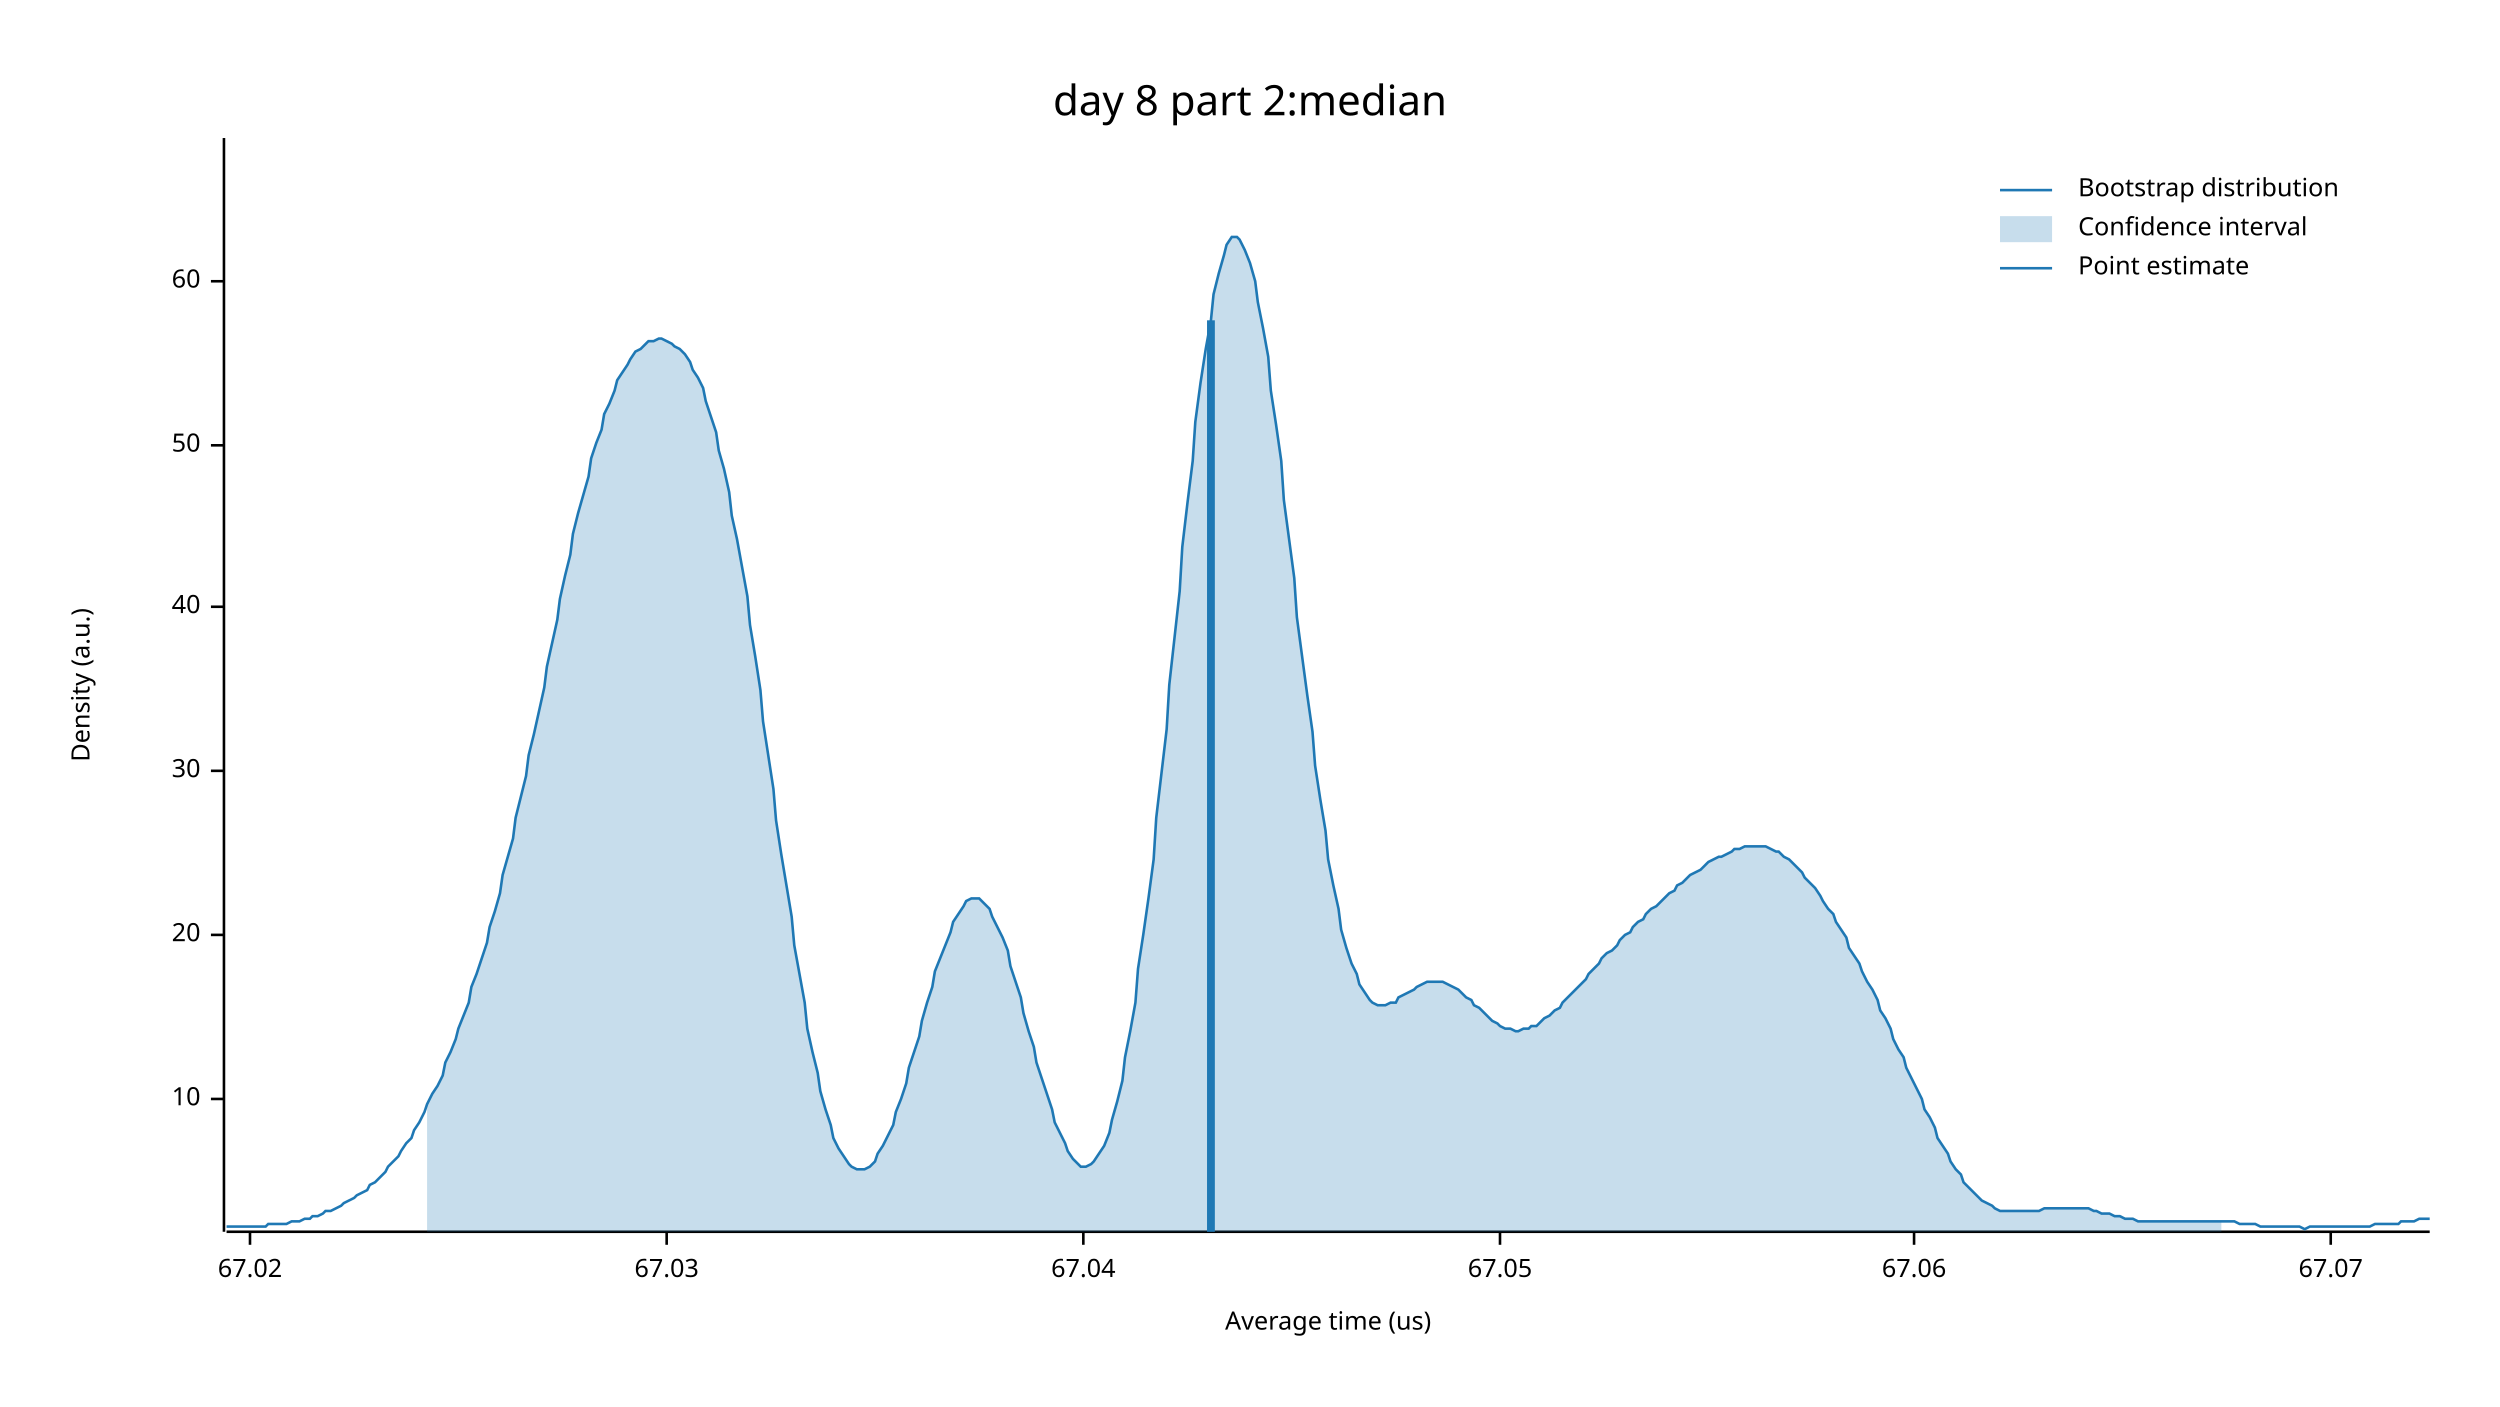
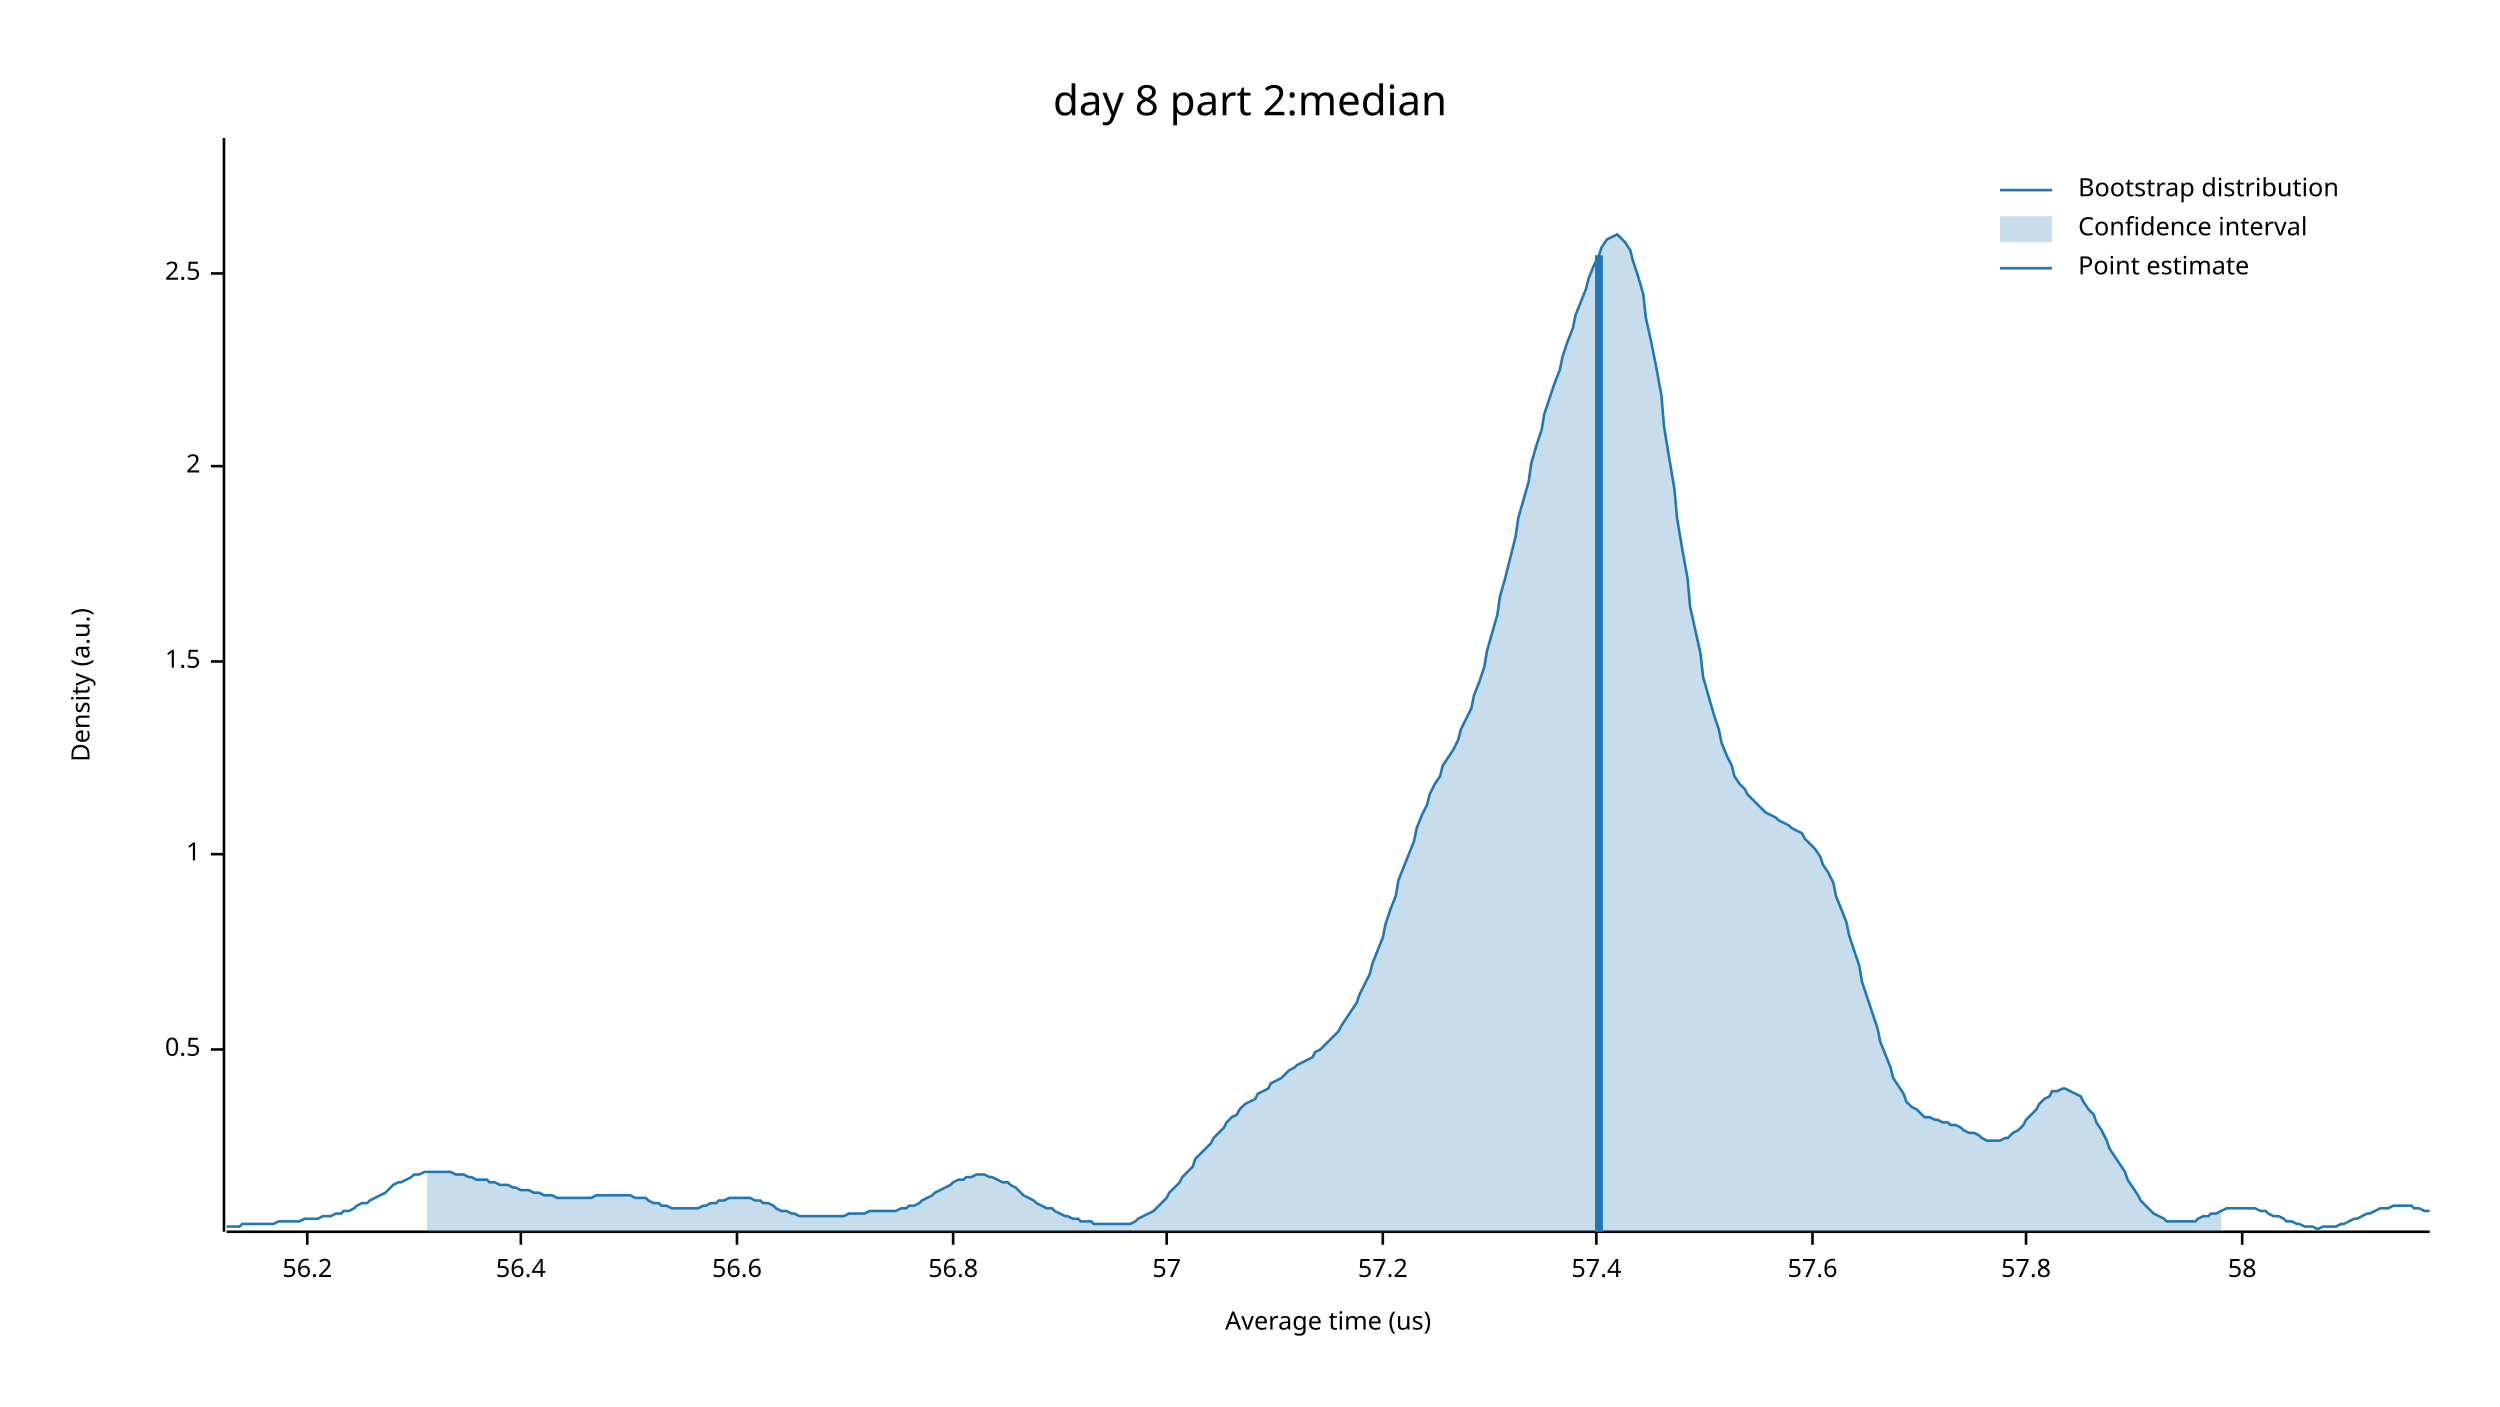
<svg xmlns="http://www.w3.org/2000/svg" width="960" height="540" viewBox="0 0 960 540">
  <text x="480" y="32" dy="0.76em" text-anchor="middle" font-family="sans-serif" font-size="16.129" opacity="1" fill="#000000">
day 8 part 2:median
</text>
  <text x="27" y="263" dy="0.76em" text-anchor="middle" font-family="sans-serif" font-size="9.677" opacity="1" fill="#000000" transform="rotate(270, 27, 263)">
Density (a.u.)
</text>
  <text x="510" y="513" dy="-0.5ex" text-anchor="middle" font-family="sans-serif" font-size="9.677" opacity="1" fill="#000000">
Average time (us)
</text>
  <polyline fill="none" opacity="1" stroke="#000000" stroke-width="1" points="86,53 86,473 " />
-   <text x="77" y="422" dy="0.5ex" text-anchor="end" font-family="sans-serif" font-size="9.677" opacity="1" fill="#000000">
- 10
+   <text x="77" y="403" dy="0.5ex" text-anchor="end" font-family="sans-serif" font-size="9.677" opacity="1" fill="#000000">
+ 0.5
</text>
-   <polyline fill="none" opacity="1" stroke="#000000" stroke-width="1" points="81,422 86,422 " />
-   <text x="77" y="359" dy="0.5ex" text-anchor="end" font-family="sans-serif" font-size="9.677" opacity="1" fill="#000000">
- 20
+   <polyline fill="none" opacity="1" stroke="#000000" stroke-width="1" points="81,403 86,403 " />
+   <text x="77" y="328" dy="0.5ex" text-anchor="end" font-family="sans-serif" font-size="9.677" opacity="1" fill="#000000">
+ 1
</text>
-   <polyline fill="none" opacity="1" stroke="#000000" stroke-width="1" points="81,359 86,359 " />
-   <text x="77" y="296" dy="0.5ex" text-anchor="end" font-family="sans-serif" font-size="9.677" opacity="1" fill="#000000">
- 30
+   <polyline fill="none" opacity="1" stroke="#000000" stroke-width="1" points="81,328 86,328 " />
+   <text x="77" y="254" dy="0.5ex" text-anchor="end" font-family="sans-serif" font-size="9.677" opacity="1" fill="#000000">
+ 1.5
</text>
-   <polyline fill="none" opacity="1" stroke="#000000" stroke-width="1" points="81,296 86,296 " />
-   <text x="77" y="233" dy="0.5ex" text-anchor="end" font-family="sans-serif" font-size="9.677" opacity="1" fill="#000000">
- 40
+   <polyline fill="none" opacity="1" stroke="#000000" stroke-width="1" points="81,254 86,254 " />
+   <text x="77" y="179" dy="0.5ex" text-anchor="end" font-family="sans-serif" font-size="9.677" opacity="1" fill="#000000">
+ 2
</text>
-   <polyline fill="none" opacity="1" stroke="#000000" stroke-width="1" points="81,233 86,233 " />
-   <text x="77" y="171" dy="0.5ex" text-anchor="end" font-family="sans-serif" font-size="9.677" opacity="1" fill="#000000">
- 50
+   <polyline fill="none" opacity="1" stroke="#000000" stroke-width="1" points="81,179 86,179 " />
+   <text x="77" y="105" dy="0.5ex" text-anchor="end" font-family="sans-serif" font-size="9.677" opacity="1" fill="#000000">
+ 2.5
</text>
-   <polyline fill="none" opacity="1" stroke="#000000" stroke-width="1" points="81,171 86,171 " />
-   <text x="77" y="108" dy="0.5ex" text-anchor="end" font-family="sans-serif" font-size="9.677" opacity="1" fill="#000000">
- 60
+   <polyline fill="none" opacity="1" stroke="#000000" stroke-width="1" points="81,105 86,105 " />
+   <polyline fill="none" opacity="1" stroke="#000000" stroke-width="1" points="87,473 933,473 " />
+   <text x="118" y="483" dy="0.76em" text-anchor="middle" font-family="sans-serif" font-size="9.677" opacity="1" fill="#000000">
+ 56.2
</text>
-   <polyline fill="none" opacity="1" stroke="#000000" stroke-width="1" points="81,108 86,108 " />
-   <polyline fill="none" opacity="1" stroke="#000000" stroke-width="1" points="87,473 933,473 " />
-   <text x="96" y="483" dy="0.76em" text-anchor="middle" font-family="sans-serif" font-size="9.677" opacity="1" fill="#000000">
- 67.02
+   <polyline fill="none" opacity="1" stroke="#000000" stroke-width="1" points="118,473 118,478 " />
+   <text x="200" y="483" dy="0.76em" text-anchor="middle" font-family="sans-serif" font-size="9.677" opacity="1" fill="#000000">
+ 56.4
</text>
-   <polyline fill="none" opacity="1" stroke="#000000" stroke-width="1" points="96,473 96,478 " />
-   <text x="256" y="483" dy="0.76em" text-anchor="middle" font-family="sans-serif" font-size="9.677" opacity="1" fill="#000000">
- 67.03
+   <polyline fill="none" opacity="1" stroke="#000000" stroke-width="1" points="200,473 200,478 " />
+   <text x="283" y="483" dy="0.76em" text-anchor="middle" font-family="sans-serif" font-size="9.677" opacity="1" fill="#000000">
+ 56.6
</text>
-   <polyline fill="none" opacity="1" stroke="#000000" stroke-width="1" points="256,473 256,478 " />
-   <text x="416" y="483" dy="0.76em" text-anchor="middle" font-family="sans-serif" font-size="9.677" opacity="1" fill="#000000">
- 67.04
+   <polyline fill="none" opacity="1" stroke="#000000" stroke-width="1" points="283,473 283,478 " />
+   <text x="366" y="483" dy="0.76em" text-anchor="middle" font-family="sans-serif" font-size="9.677" opacity="1" fill="#000000">
+ 56.8
</text>
-   <polyline fill="none" opacity="1" stroke="#000000" stroke-width="1" points="416,473 416,478 " />
-   <text x="576" y="483" dy="0.76em" text-anchor="middle" font-family="sans-serif" font-size="9.677" opacity="1" fill="#000000">
- 67.05
+   <polyline fill="none" opacity="1" stroke="#000000" stroke-width="1" points="366,473 366,478 " />
+   <text x="448" y="483" dy="0.76em" text-anchor="middle" font-family="sans-serif" font-size="9.677" opacity="1" fill="#000000">
+ 57
</text>
-   <polyline fill="none" opacity="1" stroke="#000000" stroke-width="1" points="576,473 576,478 " />
-   <text x="735" y="483" dy="0.76em" text-anchor="middle" font-family="sans-serif" font-size="9.677" opacity="1" fill="#000000">
- 67.06
+   <polyline fill="none" opacity="1" stroke="#000000" stroke-width="1" points="448,473 448,478 " />
+   <text x="531" y="483" dy="0.76em" text-anchor="middle" font-family="sans-serif" font-size="9.677" opacity="1" fill="#000000">
+ 57.2
</text>
-   <polyline fill="none" opacity="1" stroke="#000000" stroke-width="1" points="735,473 735,478 " />
-   <text x="895" y="483" dy="0.76em" text-anchor="middle" font-family="sans-serif" font-size="9.677" opacity="1" fill="#000000">
- 67.07
+   <polyline fill="none" opacity="1" stroke="#000000" stroke-width="1" points="531,473 531,478 " />
+   <text x="613" y="483" dy="0.76em" text-anchor="middle" font-family="sans-serif" font-size="9.677" opacity="1" fill="#000000">
+ 57.4
</text>
-   <polyline fill="none" opacity="1" stroke="#000000" stroke-width="1" points="895,473 895,478 " />
-   <polyline fill="none" opacity="1" stroke="#1F78B4" stroke-width="1" points="87,471 88,471 90,471 92,471 93,471 95,471 97,471 98,471 100,471 102,471 103,470 105,470 107,470 109,470 110,470 112,469 114,469 115,469 117,468 119,468 120,467 122,467 124,466 125,465 127,465 129,464 131,463 132,462 134,461 136,460 137,459 139,458 141,457 142,455 144,454 146,452 148,450 149,448 151,446 153,444 154,442 156,439 158,437 159,434 161,431 163,427 164,424 166,420 168,417 170,413 171,408 173,404 175,399 176,395 178,390 180,385 181,379 183,374 185,368 187,362 188,356 190,350 192,343 193,336 195,329 197,322 198,314 200,306 202,298 203,290 205,282 207,273 209,264 210,256 212,247 214,238 215,230 217,221 219,213 220,205 222,197 224,190 226,183 227,176 229,170 231,165 232,159 234,155 236,150 237,146 239,143 241,140 242,138 244,135 246,134 248,132 249,131 251,131 253,130 254,130 256,131 258,132 259,133 261,134 263,136 265,139 266,142 268,145 270,149 271,154 273,160 275,166 276,173 278,180 280,189 281,198 283,207 285,218 287,229 288,240 290,252 292,265 293,277 295,290 297,303 298,315 300,328 302,340 304,352 305,363 307,374 309,385 310,395 312,404 314,412 315,419 317,426 319,432 320,437 322,441 324,444 326,447 327,448 329,449 331,449 332,449 334,448 336,446 337,443 339,440 341,436 343,432 344,427 346,422 348,416 349,410 351,404 353,398 354,392 356,385 358,379 359,373 361,368 363,363 365,358 366,354 368,351 370,348 371,346 373,345 375,345 376,345 378,347 380,349 381,352 383,356 385,360 387,365 388,371 390,377 392,383 393,389 395,396 397,402 398,408 400,414 402,420 404,426 405,431 407,435 409,439 410,442 412,445 414,447 415,448 417,448 419,447 420,446 422,443 424,440 426,435 427,430 429,423 431,415 432,406 434,396 436,385 437,372 439,359 441,345 443,330 444,314 446,297 448,280 449,263 451,245 453,227 454,210 456,193 458,177 459,162 461,147 463,134 465,123 466,113 468,105 470,98 471,94 473,91 475,91 476,92 478,96 480,101 482,108 483,116 485,126 487,137 488,150 490,163 492,177 493,192 495,207 497,222 498,237 500,252 502,267 504,281 505,294 507,307 509,319 510,330 512,340 514,349 515,357 517,364 519,370 521,374 522,378 524,381 526,384 527,385 529,386 531,386 532,386 534,385 536,385 537,383 539,382 541,381 543,380 544,379 546,378 548,377 549,377 551,377 553,377 554,377 556,378 558,379 560,380 561,381 563,383 565,384 566,386 568,387 570,389 571,390 573,392 575,393 576,394 578,395 580,395 582,396 583,396 585,395 587,395 588,394 590,394 592,392 593,391 595,390 597,388 599,387 600,385 602,383 604,381 605,380 607,378 609,376 610,374 612,372 614,370 615,368 617,366 619,365 621,363 622,361 624,359 626,358 627,356 629,354 631,353 632,351 634,349 636,348 638,346 639,345 641,343 643,342 644,340 646,339 648,337 649,336 651,335 653,334 654,333 656,331 658,330 660,329 661,329 663,328 665,327 666,326 668,326 670,325 671,325 673,325 675,325 676,325 678,325 680,326 682,327 683,327 685,329 687,330 688,331 690,333 692,335 693,337 695,339 697,341 699,344 700,346 702,349 704,351 705,354 707,357 709,360 710,364 712,367 714,370 715,373 717,377 719,380 721,384 722,388 724,391 726,395 727,399 729,403 731,406 732,410 734,414 736,418 738,422 739,426 741,429 743,433 744,437 746,440 748,443 749,446 751,449 753,451 754,454 756,456 758,458 760,460 761,461 763,462 765,463 766,464 768,465 770,465 771,465 773,465 775,465 777,465 778,465 780,465 782,465 783,465 785,464 787,464 788,464 790,464 792,464 793,464 795,464 797,464 799,464 800,464 802,464 804,465 805,465 807,466 809,466 810,466 812,467 814,467 816,468 817,468 819,468 821,469 822,469 824,469 826,469 827,469 829,469 831,469 832,469 834,469 836,469 838,469 839,469 841,469 843,469 844,469 846,469 848,469 849,469 851,469 853,469 855,469 856,469 858,469 860,470 861,470 863,470 865,470 866,470 868,471 870,471 871,471 873,471 875,471 877,471 878,471 880,471 882,471 883,471 885,472 887,471 888,471 890,471 892,471 894,471 895,471 897,471 899,471 900,471 902,471 904,471 905,471 907,471 909,471 910,471 912,470 914,470 916,470 917,470 919,470 921,470 922,469 924,469 926,469 927,469 929,468 931,468 933,468 " />
-   <polygon opacity="0.25" fill="#1F78B4" points="164,424 166,420 168,417 170,413 171,408 173,404 175,399 176,395 178,390 180,385 181,379 183,374 185,368 187,362 188,356 190,350 192,343 193,336 195,329 197,322 198,314 200,306 202,298 203,290 205,282 207,273 209,264 210,256 212,247 214,238 215,230 217,221 219,213 220,205 222,197 224,190 226,183 227,176 229,170 231,165 232,159 234,155 236,150 237,146 239,143 241,140 242,138 244,135 246,134 248,132 249,131 251,131 253,130 254,130 256,131 258,132 259,133 261,134 263,136 265,139 266,142 268,145 270,149 271,154 273,160 275,166 276,173 278,180 280,189 281,198 283,207 285,218 287,229 288,240 290,252 292,265 293,277 295,290 297,303 298,315 300,328 302,340 304,352 305,363 307,374 309,385 310,395 312,404 314,412 315,419 317,426 319,432 320,437 322,441 324,444 326,447 327,448 329,449 331,449 332,449 334,448 336,446 337,443 339,440 341,436 343,432 344,427 346,422 348,416 349,410 351,404 353,398 354,392 356,385 358,379 359,373 361,368 363,363 365,358 366,354 368,351 370,348 371,346 373,345 375,345 376,345 378,347 380,349 381,352 383,356 385,360 387,365 388,371 390,377 392,383 393,389 395,396 397,402 398,408 400,414 402,420 404,426 405,431 407,435 409,439 410,442 412,445 414,447 415,448 417,448 419,447 420,446 422,443 424,440 426,435 427,430 429,423 431,415 432,406 434,396 436,385 437,372 439,359 441,345 443,330 444,314 446,297 448,280 449,263 451,245 453,227 454,210 456,193 458,177 459,162 461,147 463,134 465,123 466,113 468,105 470,98 471,94 473,91 475,91 476,92 478,96 480,101 482,108 483,116 485,126 487,137 488,150 490,163 492,177 493,192 495,207 497,222 498,237 500,252 502,267 504,281 505,294 507,307 509,319 510,330 512,340 514,349 515,357 517,364 519,370 521,374 522,378 524,381 526,384 527,385 529,386 531,386 532,386 534,385 536,385 537,383 539,382 541,381 543,380 544,379 546,378 548,377 549,377 551,377 553,377 554,377 556,378 558,379 560,380 561,381 563,383 565,384 566,386 568,387 570,389 571,390 573,392 575,393 576,394 578,395 580,395 582,396 583,396 585,395 587,395 588,394 590,394 592,392 593,391 595,390 597,388 599,387 600,385 602,383 604,381 605,380 607,378 609,376 610,374 612,372 614,370 615,368 617,366 619,365 621,363 622,361 624,359 626,358 627,356 629,354 631,353 632,351 634,349 636,348 638,346 639,345 641,343 643,342 644,340 646,339 648,337 649,336 651,335 653,334 654,333 656,331 658,330 660,329 661,329 663,328 665,327 666,326 668,326 670,325 671,325 673,325 675,325 676,325 678,325 680,326 682,327 683,327 685,329 687,330 688,331 690,333 692,335 693,337 695,339 697,341 699,344 700,346 702,349 704,351 705,354 707,357 709,360 710,364 712,367 714,370 715,373 717,377 719,380 721,384 722,388 724,391 726,395 727,399 729,403 731,406 732,410 734,414 736,418 738,422 739,426 741,429 743,433 744,437 746,440 748,443 749,446 751,449 753,451 754,454 756,456 758,458 760,460 761,461 763,462 765,463 766,464 768,465 770,465 771,465 773,465 775,465 777,465 778,465 780,465 782,465 783,465 785,464 787,464 788,464 790,464 792,464 793,464 795,464 797,464 799,464 800,464 802,464 804,465 805,465 807,466 809,466 810,466 812,467 814,467 816,468 817,468 819,468 821,469 822,469 824,469 826,469 827,469 829,469 831,469 832,469 834,469 836,469 838,469 839,469 841,469 843,469 844,469 846,469 848,469 849,469 851,469 853,469 853,473 164,473 " />
-   <polyline fill="none" opacity="1" stroke="#1F78B4" stroke-width="3" points="465,473 465,123 " />
+   <polyline fill="none" opacity="1" stroke="#000000" stroke-width="1" points="613,473 613,478 " />
+   <text x="696" y="483" dy="0.76em" text-anchor="middle" font-family="sans-serif" font-size="9.677" opacity="1" fill="#000000">
+ 57.6
+ </text>
+   <polyline fill="none" opacity="1" stroke="#000000" stroke-width="1" points="696,473 696,478 " />
+   <text x="778" y="483" dy="0.76em" text-anchor="middle" font-family="sans-serif" font-size="9.677" opacity="1" fill="#000000">
+ 57.8
+ </text>
+   <polyline fill="none" opacity="1" stroke="#000000" stroke-width="1" points="778,473 778,478 " />
+   <text x="861" y="483" dy="0.76em" text-anchor="middle" font-family="sans-serif" font-size="9.677" opacity="1" fill="#000000">
+ 58
+ </text>
+   <polyline fill="none" opacity="1" stroke="#000000" stroke-width="1" points="861,473 861,478 " />
+   <polyline fill="none" opacity="1" stroke="#1F78B4" stroke-width="1" points="87,471 88,471 90,471 92,471 93,470 95,470 97,470 98,470 100,470 102,470 103,470 105,470 107,469 109,469 110,469 112,469 114,469 115,469 117,468 119,468 120,468 122,468 124,467 125,467 127,467 129,466 131,466 132,465 134,465 136,464 137,463 139,462 141,462 142,461 144,460 146,459 148,458 149,457 151,455 153,454 154,454 156,453 158,452 159,451 161,451 163,450 164,450 166,450 168,450 170,450 171,450 173,450 175,451 176,451 178,451 180,452 181,452 183,453 185,453 187,453 188,454 190,454 192,455 193,455 195,455 197,456 198,456 200,457 202,457 203,457 205,458 207,458 209,459 210,459 212,459 214,460 215,460 217,460 219,460 220,460 222,460 224,460 226,460 227,460 229,459 231,459 232,459 234,459 236,459 237,459 239,459 241,459 242,459 244,460 246,460 248,460 249,461 251,462 253,462 254,463 256,463 258,464 259,464 261,464 263,464 265,464 266,464 268,464 270,463 271,463 273,462 275,462 276,461 278,461 280,460 281,460 283,460 285,460 287,460 288,460 290,461 292,461 293,462 295,462 297,463 298,464 300,465 302,465 304,466 305,466 307,467 309,467 310,467 312,467 314,467 315,467 317,467 319,467 320,467 322,467 324,467 326,466 327,466 329,466 331,466 332,466 334,465 336,465 337,465 339,465 341,465 343,465 344,465 346,464 348,464 349,463 351,463 353,462 354,461 356,460 358,459 359,458 361,457 363,456 365,455 366,454 368,453 370,453 371,452 373,452 375,451 376,451 378,451 380,452 381,452 383,453 385,454 387,454 388,455 390,456 392,458 393,459 395,460 397,461 398,462 400,463 402,464 404,464 405,465 407,466 409,467 410,467 412,468 414,468 415,469 417,469 419,469 420,470 422,470 424,470 426,470 427,470 429,470 431,470 432,470 434,470 436,469 437,468 439,467 441,466 443,465 444,464 446,462 448,460 449,458 451,456 453,454 454,452 456,450 458,448 459,445 461,443 463,441 465,439 466,437 468,435 470,433 471,431 473,429 475,428 476,426 478,424 480,423 482,422 483,420 485,419 487,418 488,416 490,415 492,414 493,413 495,411 497,410 498,409 500,408 502,407 504,406 505,404 507,403 509,401 510,400 512,398 514,396 515,394 517,391 519,388 521,385 522,382 524,378 526,374 527,370 529,365 531,360 532,355 534,349 536,344 537,338 539,333 541,328 543,323 544,318 546,313 548,309 549,305 551,301 553,298 554,294 556,291 558,288 560,284 561,280 563,276 565,272 566,267 568,262 570,256 571,250 573,243 575,236 576,229 578,222 580,214 582,206 583,199 585,192 587,185 588,178 590,171 592,165 593,159 595,153 597,147 599,142 600,137 602,131 604,126 605,121 607,116 609,111 610,107 612,102 614,98 615,95 617,92 619,91 621,90 622,91 624,93 626,96 627,100 629,106 631,113 632,122 634,131 636,141 638,152 639,164 641,176 643,188 644,199 646,211 648,222 649,233 651,242 653,251 654,260 656,267 658,274 660,280 661,285 663,290 665,294 666,298 668,301 670,303 671,305 673,307 675,309 676,310 678,312 680,313 682,314 683,315 685,316 687,317 688,318 690,319 692,320 693,322 695,324 697,326 699,329 700,332 702,335 704,339 705,344 707,349 709,354 710,359 712,365 714,371 715,377 717,383 719,389 721,395 722,400 724,405 726,410 727,414 729,417 731,420 732,423 734,425 736,426 738,428 739,429 741,429 743,430 744,430 746,431 748,431 749,432 751,432 753,433 754,434 756,435 758,435 760,436 761,437 763,438 765,438 766,438 768,438 770,437 771,437 773,435 775,434 777,432 778,430 780,428 782,426 783,424 785,422 787,421 788,419 790,419 792,418 793,418 795,419 797,420 799,421 800,423 802,426 804,428 805,431 807,434 809,438 810,441 812,444 814,447 816,450 817,453 819,456 821,459 822,461 824,463 826,465 827,466 829,467 831,468 832,469 834,469 836,469 838,469 839,469 841,469 843,469 844,468 846,467 848,467 849,466 851,466 853,465 855,464 856,464 858,464 860,464 861,464 863,464 865,464 866,464 868,465 870,465 871,466 873,467 875,467 877,468 878,469 880,469 882,470 883,470 885,471 887,471 888,471 890,472 892,471 894,471 895,471 897,471 899,470 900,470 902,469 904,468 905,468 907,467 909,466 910,466 912,465 914,464 916,464 917,464 919,463 921,463 922,463 924,463 926,463 927,464 929,464 931,465 933,465 " />
+   <polygon opacity="0.25" fill="#1F78B4" points="164,450 166,450 168,450 170,450 171,450 173,450 175,451 176,451 178,451 180,452 181,452 183,453 185,453 187,453 188,454 190,454 192,455 193,455 195,455 197,456 198,456 200,457 202,457 203,457 205,458 207,458 209,459 210,459 212,459 214,460 215,460 217,460 219,460 220,460 222,460 224,460 226,460 227,460 229,459 231,459 232,459 234,459 236,459 237,459 239,459 241,459 242,459 244,460 246,460 248,460 249,461 251,462 253,462 254,463 256,463 258,464 259,464 261,464 263,464 265,464 266,464 268,464 270,463 271,463 273,462 275,462 276,461 278,461 280,460 281,460 283,460 285,460 287,460 288,460 290,461 292,461 293,462 295,462 297,463 298,464 300,465 302,465 304,466 305,466 307,467 309,467 310,467 312,467 314,467 315,467 317,467 319,467 320,467 322,467 324,467 326,466 327,466 329,466 331,466 332,466 334,465 336,465 337,465 339,465 341,465 343,465 344,465 346,464 348,464 349,463 351,463 353,462 354,461 356,460 358,459 359,458 361,457 363,456 365,455 366,454 368,453 370,453 371,452 373,452 375,451 376,451 378,451 380,452 381,452 383,453 385,454 387,454 388,455 390,456 392,458 393,459 395,460 397,461 398,462 400,463 402,464 404,464 405,465 407,466 409,467 410,467 412,468 414,468 415,469 417,469 419,469 420,470 422,470 424,470 426,470 427,470 429,470 431,470 432,470 434,470 436,469 437,468 439,467 441,466 443,465 444,464 446,462 448,460 449,458 451,456 453,454 454,452 456,450 458,448 459,445 461,443 463,441 465,439 466,437 468,435 470,433 471,431 473,429 475,428 476,426 478,424 480,423 482,422 483,420 485,419 487,418 488,416 490,415 492,414 493,413 495,411 497,410 498,409 500,408 502,407 504,406 505,404 507,403 509,401 510,400 512,398 514,396 515,394 517,391 519,388 521,385 522,382 524,378 526,374 527,370 529,365 531,360 532,355 534,349 536,344 537,338 539,333 541,328 543,323 544,318 546,313 548,309 549,305 551,301 553,298 554,294 556,291 558,288 560,284 561,280 563,276 565,272 566,267 568,262 570,256 571,250 573,243 575,236 576,229 578,222 580,214 582,206 583,199 585,192 587,185 588,178 590,171 592,165 593,159 595,153 597,147 599,142 600,137 602,131 604,126 605,121 607,116 609,111 610,107 612,102 614,98 615,95 617,92 619,91 621,90 622,91 624,93 626,96 627,100 629,106 631,113 632,122 634,131 636,141 638,152 639,164 641,176 643,188 644,199 646,211 648,222 649,233 651,242 653,251 654,260 656,267 658,274 660,280 661,285 663,290 665,294 666,298 668,301 670,303 671,305 673,307 675,309 676,310 678,312 680,313 682,314 683,315 685,316 687,317 688,318 690,319 692,320 693,322 695,324 697,326 699,329 700,332 702,335 704,339 705,344 707,349 709,354 710,359 712,365 714,371 715,377 717,383 719,389 721,395 722,400 724,405 726,410 727,414 729,417 731,420 732,423 734,425 736,426 738,428 739,429 741,429 743,430 744,430 746,431 748,431 749,432 751,432 753,433 754,434 756,435 758,435 760,436 761,437 763,438 765,438 766,438 768,438 770,437 771,437 773,435 775,434 777,432 778,430 780,428 782,426 783,424 785,422 787,421 788,419 790,419 792,418 793,418 795,419 797,420 799,421 800,423 802,426 804,428 805,431 807,434 809,438 810,441 812,444 814,447 816,450 817,453 819,456 821,459 822,461 824,463 826,465 827,466 829,467 831,468 832,469 834,469 836,469 838,469 839,469 841,469 843,469 844,468 846,467 848,467 849,466 851,466 853,465 853,473 164,473 " />
+   <polyline fill="none" opacity="1" stroke="#1F78B4" stroke-width="3" points="614,473 614,98 " />
  <text x="798" y="68" dy="0.76em" text-anchor="start" font-family="sans-serif" font-size="9.677" opacity="1" fill="#000000">
Bootstrap distribution
</text>
  <text x="798" y="83" dy="0.76em" text-anchor="start" font-family="sans-serif" font-size="9.677" opacity="1" fill="#000000">
Confidence interval
</text>
  <text x="798" y="98" dy="0.76em" text-anchor="start" font-family="sans-serif" font-size="9.677" opacity="1" fill="#000000">
Point estimate
</text>
  <polyline fill="none" opacity="1" stroke="#1F78B4" stroke-width="1" points="768,73 788,73 " />
  <rect x="768" y="83" width="20" height="10" opacity="0.25" fill="#1F78B4" stroke="none" />
  <polyline fill="none" opacity="1" stroke="#1F78B4" stroke-width="1" points="768,103 788,103 " />
</svg>
